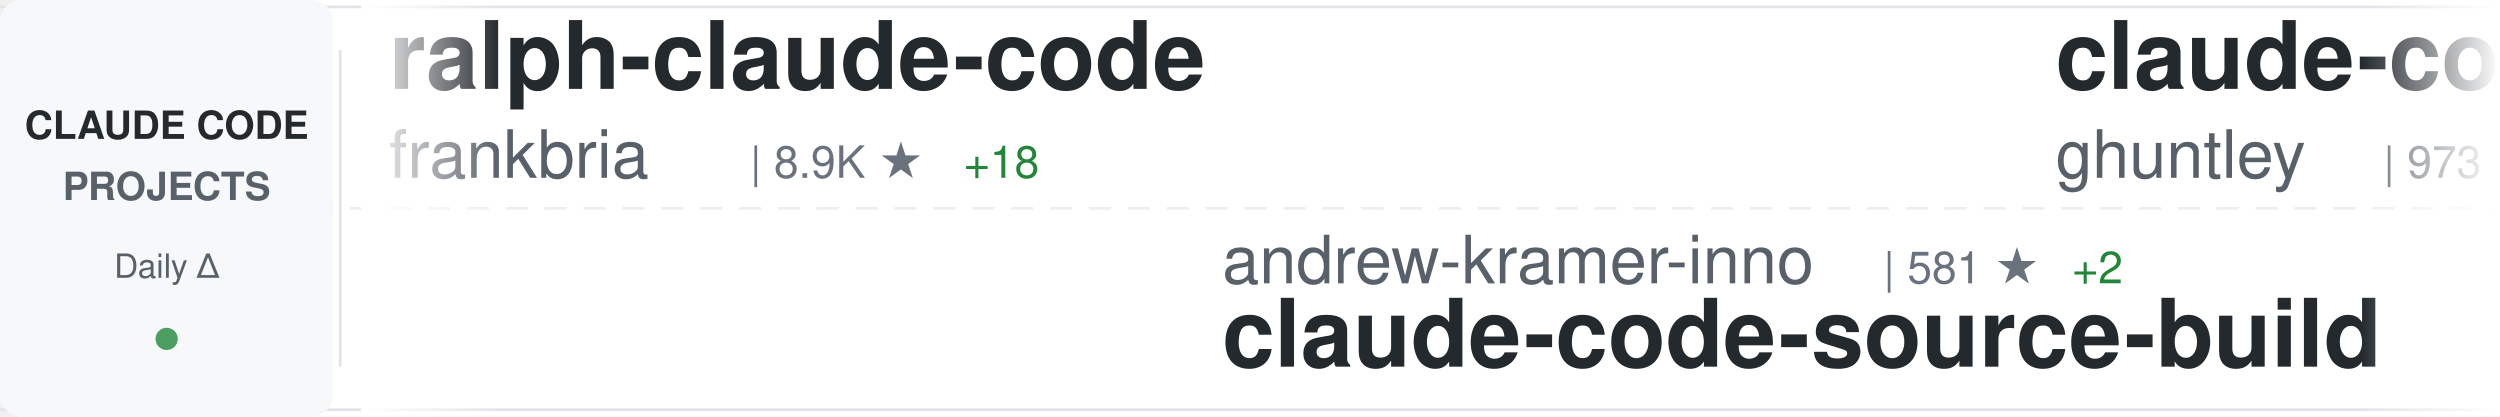
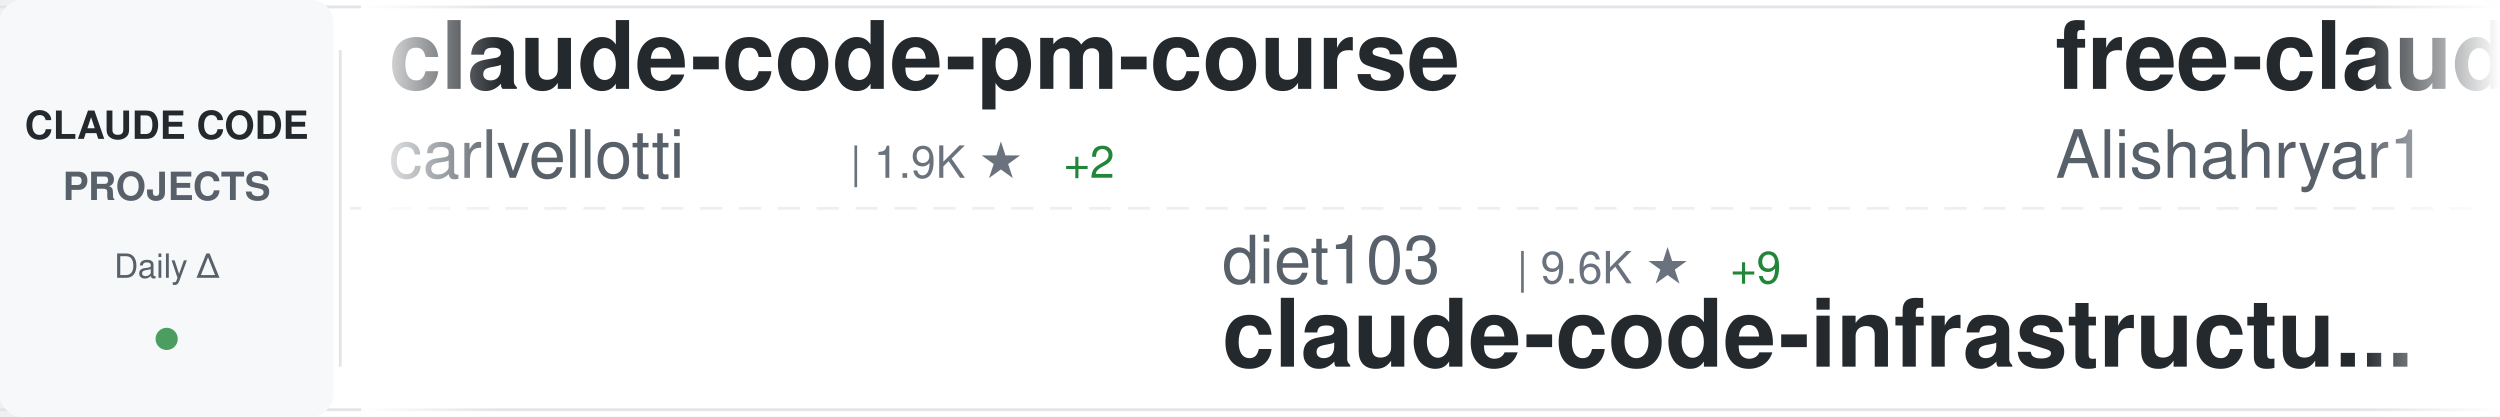
<svg xmlns="http://www.w3.org/2000/svg" width="900" height="150">
  <defs>
    <linearGradient id="awesomeLeftFade" x1="0%" y1="0%" x2="100%" y2="0%">
      <stop offset="0%" style="stop-color:#ffffff;stop-opacity:1" />
      <stop offset="100%" style="stop-color:#ffffff;stop-opacity:0" />
    </linearGradient>
    <linearGradient id="awesomeRightFade" x1="0%" y1="0%" x2="100%" y2="0%">
      <stop offset="0%" style="stop-color:#ffffff;stop-opacity:0" />
      <stop offset="100%" style="stop-color:#ffffff;stop-opacity:1" />
    </linearGradient>
  </defs>
  <rect width="900" height="150" fill="#ffffff" rx="8" />
  <rect x="0" y="2" width="900" height="1" fill="#e1e4e8" />
  <rect x="0" y="147" width="900" height="1" fill="#e1e4e8" />
  <line x1="0" y1="75" x2="900" y2="75" stroke="#e1e4e8" stroke-width="1" stroke-dasharray="8 6" opacity="0.6" />
  <rect x="0" y="0" width="120" height="150" fill="#f6f8fa" rx="8" />
  <text x="60" y="50" font-family="-apple-system, BlinkMacSystemFont, 'Segoe UI', Helvetica, Arial, sans-serif" font-size="14" font-weight="600" fill="#24292e" text-anchor="middle">CLAUDE CODE</text>
  <text x="60" y="72" font-family="-apple-system, BlinkMacSystemFont, 'Segoe UI', Helvetica, Arial, sans-serif" font-size="14" font-weight="600" fill="#586069" text-anchor="middle">PROJECTS</text>
  <text x="60" y="100" font-family="-apple-system, BlinkMacSystemFont, 'Segoe UI', Helvetica, Arial, sans-serif" font-size="12" font-weight="500" fill="#586069" text-anchor="middle">Daily Δ</text>
  <circle cx="60" cy="122" r="4" fill="#22863a" opacity="0.8" />
  <rect x="122" y="18" width="1" height="114" fill="#e1e4e8" />
  <clipPath id="awesomeTickerClip">
    <rect x="130" y="0" width="770" height="150" />
  </clipPath>
  <g clip-path="url(#awesomeTickerClip)">
    <g id="awesomeTickerItems">
      <animateTransform attributeName="transform" attributeType="XML" type="translate" from="0 0" to="-3000 0" dur="54s" repeatCount="indefinite" />
      <g transform="translate(0, 0)">
-         <text x="140" y="32" font-family="-apple-system, BlinkMacSystemFont, 'Segoe UI', Helvetica, Arial, sans-serif" font-size="34" font-weight="600" fill="#24292e">ralph-claude-code</text>
-         <text x="140" y="64" font-family="-apple-system, BlinkMacSystemFont, 'Segoe UI', Helvetica, Arial, sans-serif" font-size="24" font-weight="400" fill="#586069">frankbria</text>
-         <text x="270" y="64" font-family="-apple-system, BlinkMacSystemFont, 'Segoe UI', Helvetica, Arial, sans-serif" font-size="16" font-weight="500" fill="#6a737d">| 8.9K ★</text>
-         <text x="347" y="64" font-family="-apple-system, BlinkMacSystemFont, 'Segoe UI', Helvetica, Arial, sans-serif" font-size="16" font-weight="500" fill="#22863a"> +18</text>
+         <text x="140" y="32" font-family="-apple-system, BlinkMacSystemFont, 'Segoe UI', Helvetica, Arial, sans-serif" font-size="34" font-weight="600" fill="#24292e">claude-code-pm-course</text>
+         <text x="140" y="64" font-family="-apple-system, BlinkMacSystemFont, 'Segoe UI', Helvetica, Arial, sans-serif" font-size="24" font-weight="400" fill="#586069">carlvellotti</text>
+         <text x="306" y="64" font-family="-apple-system, BlinkMacSystemFont, 'Segoe UI', Helvetica, Arial, sans-serif" font-size="16" font-weight="500" fill="#6a737d">| 1.9K ★</text>
+         <text x="383" y="64" font-family="-apple-system, BlinkMacSystemFont, 'Segoe UI', Helvetica, Arial, sans-serif" font-size="16" font-weight="500" fill="#22863a"> +2</text>
      </g>
      <g transform="translate(300, 0)">
-         <text x="140" y="102" font-family="-apple-system, BlinkMacSystemFont, 'Segoe UI', Helvetica, Arial, sans-serif" font-size="24" font-weight="400" fill="#586069">andrew-kramer-inno</text>
-         <text x="378" y="102" font-family="-apple-system, BlinkMacSystemFont, 'Segoe UI', Helvetica, Arial, sans-serif" font-size="16" font-weight="500" fill="#6a737d">| 581 ★</text>
-         <text x="446" y="102" font-family="-apple-system, BlinkMacSystemFont, 'Segoe UI', Helvetica, Arial, sans-serif" font-size="16" font-weight="500" fill="#22863a"> +2</text>
-         <text x="140" y="132" font-family="-apple-system, BlinkMacSystemFont, 'Segoe UI', Helvetica, Arial, sans-serif" font-size="34" font-weight="600" fill="#24292e">claude-code-source-build</text>
+         <text x="140" y="102" font-family="-apple-system, BlinkMacSystemFont, 'Segoe UI', Helvetica, Arial, sans-serif" font-size="24" font-weight="400" fill="#586069">diet103</text>
+         <text x="246" y="102" font-family="-apple-system, BlinkMacSystemFont, 'Segoe UI', Helvetica, Arial, sans-serif" font-size="16" font-weight="500" fill="#6a737d">| 9.6K ★</text>
+         <text x="323" y="102" font-family="-apple-system, BlinkMacSystemFont, 'Segoe UI', Helvetica, Arial, sans-serif" font-size="16" font-weight="500" fill="#22863a"> +9</text>
+         <text x="140" y="132" font-family="-apple-system, BlinkMacSystemFont, 'Segoe UI', Helvetica, Arial, sans-serif" font-size="34" font-weight="600" fill="#24292e">claude-code-infrastructu...</text>
      </g>
      <g transform="translate(600, 0)">
-         <text x="140" y="32" font-family="-apple-system, BlinkMacSystemFont, 'Segoe UI', Helvetica, Arial, sans-serif" font-size="34" font-weight="600" fill="#24292e">claude-code-source-code-...</text>
-         <text x="140" y="64" font-family="-apple-system, BlinkMacSystemFont, 'Segoe UI', Helvetica, Arial, sans-serif" font-size="24" font-weight="400" fill="#586069">ghuntley</text>
-         <text x="258" y="64" font-family="-apple-system, BlinkMacSystemFont, 'Segoe UI', Helvetica, Arial, sans-serif" font-size="16" font-weight="500" fill="#6a737d">| 973 ★</text>
+         <text x="140" y="32" font-family="-apple-system, BlinkMacSystemFont, 'Segoe UI', Helvetica, Arial, sans-serif" font-size="34" font-weight="600" fill="#24292e">free-claude-code</text>
+         <text x="140" y="64" font-family="-apple-system, BlinkMacSystemFont, 'Segoe UI', Helvetica, Arial, sans-serif" font-size="24" font-weight="400" fill="#586069">Alishahryar1</text>
+         <text x="306" y="64" font-family="-apple-system, BlinkMacSystemFont, 'Segoe UI', Helvetica, Arial, sans-serif" font-size="16" font-weight="500" fill="#6a737d">| 15.2K ★</text>
+         <text x="392" y="64" font-family="-apple-system, BlinkMacSystemFont, 'Segoe UI', Helvetica, Arial, sans-serif" font-size="16" font-weight="500" fill="#22863a"> +2.9K</text>
      </g>
      <g transform="translate(900, 0)">
-         <text x="140" y="102" font-family="-apple-system, BlinkMacSystemFont, 'Segoe UI', Helvetica, Arial, sans-serif" font-size="24" font-weight="400" fill="#586069">RichardAtCT</text>
-         <text x="294" y="102" font-family="-apple-system, BlinkMacSystemFont, 'Segoe UI', Helvetica, Arial, sans-serif" font-size="16" font-weight="500" fill="#6a737d">| 2.5K ★</text>
-         <text x="371" y="102" font-family="-apple-system, BlinkMacSystemFont, 'Segoe UI', Helvetica, Arial, sans-serif" font-size="16" font-weight="500" fill="#22863a"> +2</text>
-         <text x="140" y="132" font-family="-apple-system, BlinkMacSystemFont, 'Segoe UI', Helvetica, Arial, sans-serif" font-size="34" font-weight="600" fill="#24292e">claude-code-telegram</text>
+         <text x="140" y="102" font-family="-apple-system, BlinkMacSystemFont, 'Segoe UI', Helvetica, Arial, sans-serif" font-size="24" font-weight="400" fill="#586069">Cranot</text>
+         <text x="234" y="102" font-family="-apple-system, BlinkMacSystemFont, 'Segoe UI', Helvetica, Arial, sans-serif" font-size="16" font-weight="500" fill="#6a737d">| 2.6K ★</text>
+         <text x="140" y="132" font-family="-apple-system, BlinkMacSystemFont, 'Segoe UI', Helvetica, Arial, sans-serif" font-size="34" font-weight="600" fill="#24292e">claude-code-guide</text>
      </g>
      <g transform="translate(1200, 0)">
-         <text x="140" y="32" font-family="-apple-system, BlinkMacSystemFont, 'Segoe UI', Helvetica, Arial, sans-serif" font-size="34" font-weight="600" fill="#24292e">claude-code-infrastructu...</text>
-         <text x="140" y="64" font-family="-apple-system, BlinkMacSystemFont, 'Segoe UI', Helvetica, Arial, sans-serif" font-size="24" font-weight="400" fill="#586069">diet103</text>
-         <text x="246" y="64" font-family="-apple-system, BlinkMacSystemFont, 'Segoe UI', Helvetica, Arial, sans-serif" font-size="16" font-weight="500" fill="#6a737d">| 9.6K ★</text>
-         <text x="323" y="64" font-family="-apple-system, BlinkMacSystemFont, 'Segoe UI', Helvetica, Arial, sans-serif" font-size="16" font-weight="500" fill="#22863a"> +8</text>
+         <text x="140" y="32" font-family="-apple-system, BlinkMacSystemFont, 'Segoe UI', Helvetica, Arial, sans-serif" font-size="34" font-weight="600" fill="#24292e">nanoclaw</text>
+         <text x="140" y="64" font-family="-apple-system, BlinkMacSystemFont, 'Segoe UI', Helvetica, Arial, sans-serif" font-size="24" font-weight="400" fill="#586069">qwibitai</text>
+         <text x="258" y="64" font-family="-apple-system, BlinkMacSystemFont, 'Segoe UI', Helvetica, Arial, sans-serif" font-size="16" font-weight="500" fill="#6a737d">| 28.2K ★</text>
+         <text x="344" y="64" font-family="-apple-system, BlinkMacSystemFont, 'Segoe UI', Helvetica, Arial, sans-serif" font-size="16" font-weight="500" fill="#22863a"> +132</text>
      </g>
      <g transform="translate(1500, 0)">
-         <text x="140" y="102" font-family="-apple-system, BlinkMacSystemFont, 'Segoe UI', Helvetica, Arial, sans-serif" font-size="24" font-weight="400" fill="#586069">luongnv89</text>
-         <text x="270" y="102" font-family="-apple-system, BlinkMacSystemFont, 'Segoe UI', Helvetica, Arial, sans-serif" font-size="16" font-weight="500" fill="#6a737d">| 29.3K ★</text>
-         <text x="356" y="102" font-family="-apple-system, BlinkMacSystemFont, 'Segoe UI', Helvetica, Arial, sans-serif" font-size="16" font-weight="500" fill="#22863a"> +309</text>
-         <text x="140" y="132" font-family="-apple-system, BlinkMacSystemFont, 'Segoe UI', Helvetica, Arial, sans-serif" font-size="34" font-weight="600" fill="#24292e">claude-howto</text>
+         <text x="140" y="102" font-family="-apple-system, BlinkMacSystemFont, 'Segoe UI', Helvetica, Arial, sans-serif" font-size="24" font-weight="400" fill="#586069">liuup</text>
+         <text x="222" y="102" font-family="-apple-system, BlinkMacSystemFont, 'Segoe UI', Helvetica, Arial, sans-serif" font-size="16" font-weight="500" fill="#6a737d">| 2.0K ★</text>
+         <text x="299" y="102" font-family="-apple-system, BlinkMacSystemFont, 'Segoe UI', Helvetica, Arial, sans-serif" font-size="16" font-weight="500" fill="#22863a"> +36</text>
+         <text x="140" y="132" font-family="-apple-system, BlinkMacSystemFont, 'Segoe UI', Helvetica, Arial, sans-serif" font-size="34" font-weight="600" fill="#24292e">claude-code-analysis</text>
      </g>
      <g transform="translate(1800, 0)">
-         <text x="140" y="32" font-family="-apple-system, BlinkMacSystemFont, 'Segoe UI', Helvetica, Arial, sans-serif" font-size="34" font-weight="600" fill="#24292e">Claude-Code</text>
-         <text x="140" y="64" font-family="-apple-system, BlinkMacSystemFont, 'Segoe UI', Helvetica, Arial, sans-serif" font-size="24" font-weight="400" fill="#586069">pengchengneo</text>
-         <text x="306" y="64" font-family="-apple-system, BlinkMacSystemFont, 'Segoe UI', Helvetica, Arial, sans-serif" font-size="16" font-weight="500" fill="#6a737d">| 1.3K ★</text>
-         <text x="383" y="64" font-family="-apple-system, BlinkMacSystemFont, 'Segoe UI', Helvetica, Arial, sans-serif" font-size="16" font-weight="500" fill="#22863a"> +10</text>
+         <text x="140" y="32" font-family="-apple-system, BlinkMacSystemFont, 'Segoe UI', Helvetica, Arial, sans-serif" font-size="34" font-weight="600" fill="#24292e">happy</text>
+         <text x="140" y="64" font-family="-apple-system, BlinkMacSystemFont, 'Segoe UI', Helvetica, Arial, sans-serif" font-size="24" font-weight="400" fill="#586069">slopus</text>
+         <text x="234" y="64" font-family="-apple-system, BlinkMacSystemFont, 'Segoe UI', Helvetica, Arial, sans-serif" font-size="16" font-weight="500" fill="#6a737d">| 19.3K ★</text>
+         <text x="320" y="64" font-family="-apple-system, BlinkMacSystemFont, 'Segoe UI', Helvetica, Arial, sans-serif" font-size="16" font-weight="500" fill="#22863a"> +81</text>
      </g>
      <g transform="translate(2100, 0)">
-         <text x="140" y="102" font-family="-apple-system, BlinkMacSystemFont, 'Segoe UI', Helvetica, Arial, sans-serif" font-size="24" font-weight="400" fill="#586069">huangserva</text>
-         <text x="282" y="102" font-family="-apple-system, BlinkMacSystemFont, 'Segoe UI', Helvetica, Arial, sans-serif" font-size="16" font-weight="500" fill="#6a737d">| 565 ★</text>
-         <text x="350" y="102" font-family="-apple-system, BlinkMacSystemFont, 'Segoe UI', Helvetica, Arial, sans-serif" font-size="16" font-weight="500" fill="#22863a"> +2</text>
-         <text x="140" y="132" font-family="-apple-system, BlinkMacSystemFont, 'Segoe UI', Helvetica, Arial, sans-serif" font-size="34" font-weight="600" fill="#24292e">claude-code-cli</text>
+         <text x="140" y="102" font-family="-apple-system, BlinkMacSystemFont, 'Segoe UI', Helvetica, Arial, sans-serif" font-size="24" font-weight="400" fill="#586069">eyaltoledano</text>
+         <text x="306" y="102" font-family="-apple-system, BlinkMacSystemFont, 'Segoe UI', Helvetica, Arial, sans-serif" font-size="16" font-weight="500" fill="#6a737d">| 26.9K ★</text>
+         <text x="392" y="102" font-family="-apple-system, BlinkMacSystemFont, 'Segoe UI', Helvetica, Arial, sans-serif" font-size="16" font-weight="500" fill="#22863a"> +41</text>
+         <text x="140" y="132" font-family="-apple-system, BlinkMacSystemFont, 'Segoe UI', Helvetica, Arial, sans-serif" font-size="34" font-weight="600" fill="#24292e">claude-task-master</text>
      </g>
      <g transform="translate(2400, 0)">
-         <text x="140" y="32" font-family="-apple-system, BlinkMacSystemFont, 'Segoe UI', Helvetica, Arial, sans-serif" font-size="34" font-weight="600" fill="#24292e">claude-code-rev</text>
-         <text x="140" y="64" font-family="-apple-system, BlinkMacSystemFont, 'Segoe UI', Helvetica, Arial, sans-serif" font-size="24" font-weight="400" fill="#586069">oboard</text>
-         <text x="234" y="64" font-family="-apple-system, BlinkMacSystemFont, 'Segoe UI', Helvetica, Arial, sans-serif" font-size="16" font-weight="500" fill="#6a737d">| 3.1K ★</text>
-         <text x="311" y="64" font-family="-apple-system, BlinkMacSystemFont, 'Segoe UI', Helvetica, Arial, sans-serif" font-size="16" font-weight="500" fill="#22863a"> +7</text>
+         <text x="140" y="32" font-family="-apple-system, BlinkMacSystemFont, 'Segoe UI', Helvetica, Arial, sans-serif" font-size="34" font-weight="600" fill="#24292e">claude-code-system-promp...</text>
+         <text x="140" y="64" font-family="-apple-system, BlinkMacSystemFont, 'Segoe UI', Helvetica, Arial, sans-serif" font-size="24" font-weight="400" fill="#586069">Piebald-AI</text>
+         <text x="282" y="64" font-family="-apple-system, BlinkMacSystemFont, 'Segoe UI', Helvetica, Arial, sans-serif" font-size="16" font-weight="500" fill="#6a737d">| 9.6K ★</text>
+         <text x="359" y="64" font-family="-apple-system, BlinkMacSystemFont, 'Segoe UI', Helvetica, Arial, sans-serif" font-size="16" font-weight="500" fill="#22863a"> +61</text>
      </g>
      <g transform="translate(2700, 0)">
-         <text x="140" y="102" font-family="-apple-system, BlinkMacSystemFont, 'Segoe UI', Helvetica, Arial, sans-serif" font-size="24" font-weight="400" fill="#586069">shareAI-lab</text>
-         <text x="294" y="102" font-family="-apple-system, BlinkMacSystemFont, 'Segoe UI', Helvetica, Arial, sans-serif" font-size="16" font-weight="500" fill="#6a737d">| 56.9K ★</text>
-         <text x="380" y="102" font-family="-apple-system, BlinkMacSystemFont, 'Segoe UI', Helvetica, Arial, sans-serif" font-size="16" font-weight="500" fill="#22863a"> +313</text>
-         <text x="140" y="132" font-family="-apple-system, BlinkMacSystemFont, 'Segoe UI', Helvetica, Arial, sans-serif" font-size="34" font-weight="600" fill="#24292e">learn-claude-code</text>
+         <text x="140" y="102" font-family="-apple-system, BlinkMacSystemFont, 'Segoe UI', Helvetica, Arial, sans-serif" font-size="24" font-weight="400" fill="#586069">Donchitos</text>
+         <text x="270" y="102" font-family="-apple-system, BlinkMacSystemFont, 'Segoe UI', Helvetica, Arial, sans-serif" font-size="16" font-weight="500" fill="#6a737d">| 16.3K ★</text>
+         <text x="356" y="102" font-family="-apple-system, BlinkMacSystemFont, 'Segoe UI', Helvetica, Arial, sans-serif" font-size="16" font-weight="500" fill="#22863a"> +147</text>
+         <text x="140" y="132" font-family="-apple-system, BlinkMacSystemFont, 'Segoe UI', Helvetica, Arial, sans-serif" font-size="34" font-weight="600" fill="#24292e">Claude-Code-Game-Studios</text>
      </g>
      <g transform="translate(3000, 0)">
-         <text x="140" y="32" font-family="-apple-system, BlinkMacSystemFont, 'Segoe UI', Helvetica, Arial, sans-serif" font-size="34" font-weight="600" fill="#24292e">ralph-claude-code</text>
-         <text x="140" y="64" font-family="-apple-system, BlinkMacSystemFont, 'Segoe UI', Helvetica, Arial, sans-serif" font-size="24" font-weight="400" fill="#586069">frankbria</text>
-         <text x="270" y="64" font-family="-apple-system, BlinkMacSystemFont, 'Segoe UI', Helvetica, Arial, sans-serif" font-size="16" font-weight="500" fill="#6a737d">| 8.9K ★</text>
-         <text x="347" y="64" font-family="-apple-system, BlinkMacSystemFont, 'Segoe UI', Helvetica, Arial, sans-serif" font-size="16" font-weight="500" fill="#22863a"> +18</text>
+         <text x="140" y="32" font-family="-apple-system, BlinkMacSystemFont, 'Segoe UI', Helvetica, Arial, sans-serif" font-size="34" font-weight="600" fill="#24292e">claude-code-pm-course</text>
+         <text x="140" y="64" font-family="-apple-system, BlinkMacSystemFont, 'Segoe UI', Helvetica, Arial, sans-serif" font-size="24" font-weight="400" fill="#586069">carlvellotti</text>
+         <text x="306" y="64" font-family="-apple-system, BlinkMacSystemFont, 'Segoe UI', Helvetica, Arial, sans-serif" font-size="16" font-weight="500" fill="#6a737d">| 1.9K ★</text>
+         <text x="383" y="64" font-family="-apple-system, BlinkMacSystemFont, 'Segoe UI', Helvetica, Arial, sans-serif" font-size="16" font-weight="500" fill="#22863a"> +2</text>
      </g>
      <g transform="translate(3300, 0)">
-         <text x="140" y="102" font-family="-apple-system, BlinkMacSystemFont, 'Segoe UI', Helvetica, Arial, sans-serif" font-size="24" font-weight="400" fill="#586069">andrew-kramer-inno</text>
-         <text x="378" y="102" font-family="-apple-system, BlinkMacSystemFont, 'Segoe UI', Helvetica, Arial, sans-serif" font-size="16" font-weight="500" fill="#6a737d">| 581 ★</text>
-         <text x="446" y="102" font-family="-apple-system, BlinkMacSystemFont, 'Segoe UI', Helvetica, Arial, sans-serif" font-size="16" font-weight="500" fill="#22863a"> +2</text>
-         <text x="140" y="132" font-family="-apple-system, BlinkMacSystemFont, 'Segoe UI', Helvetica, Arial, sans-serif" font-size="34" font-weight="600" fill="#24292e">claude-code-source-build</text>
+         <text x="140" y="102" font-family="-apple-system, BlinkMacSystemFont, 'Segoe UI', Helvetica, Arial, sans-serif" font-size="24" font-weight="400" fill="#586069">diet103</text>
+         <text x="246" y="102" font-family="-apple-system, BlinkMacSystemFont, 'Segoe UI', Helvetica, Arial, sans-serif" font-size="16" font-weight="500" fill="#6a737d">| 9.6K ★</text>
+         <text x="323" y="102" font-family="-apple-system, BlinkMacSystemFont, 'Segoe UI', Helvetica, Arial, sans-serif" font-size="16" font-weight="500" fill="#22863a"> +9</text>
+         <text x="140" y="132" font-family="-apple-system, BlinkMacSystemFont, 'Segoe UI', Helvetica, Arial, sans-serif" font-size="34" font-weight="600" fill="#24292e">claude-code-infrastructu...</text>
      </g>
      <g transform="translate(3600, 0)">
-         <text x="140" y="32" font-family="-apple-system, BlinkMacSystemFont, 'Segoe UI', Helvetica, Arial, sans-serif" font-size="34" font-weight="600" fill="#24292e">claude-code-source-code-...</text>
-         <text x="140" y="64" font-family="-apple-system, BlinkMacSystemFont, 'Segoe UI', Helvetica, Arial, sans-serif" font-size="24" font-weight="400" fill="#586069">ghuntley</text>
-         <text x="258" y="64" font-family="-apple-system, BlinkMacSystemFont, 'Segoe UI', Helvetica, Arial, sans-serif" font-size="16" font-weight="500" fill="#6a737d">| 973 ★</text>
+         <text x="140" y="32" font-family="-apple-system, BlinkMacSystemFont, 'Segoe UI', Helvetica, Arial, sans-serif" font-size="34" font-weight="600" fill="#24292e">free-claude-code</text>
+         <text x="140" y="64" font-family="-apple-system, BlinkMacSystemFont, 'Segoe UI', Helvetica, Arial, sans-serif" font-size="24" font-weight="400" fill="#586069">Alishahryar1</text>
+         <text x="306" y="64" font-family="-apple-system, BlinkMacSystemFont, 'Segoe UI', Helvetica, Arial, sans-serif" font-size="16" font-weight="500" fill="#6a737d">| 15.2K ★</text>
+         <text x="392" y="64" font-family="-apple-system, BlinkMacSystemFont, 'Segoe UI', Helvetica, Arial, sans-serif" font-size="16" font-weight="500" fill="#22863a"> +2.9K</text>
      </g>
      <g transform="translate(3900, 0)">
-         <text x="140" y="102" font-family="-apple-system, BlinkMacSystemFont, 'Segoe UI', Helvetica, Arial, sans-serif" font-size="24" font-weight="400" fill="#586069">RichardAtCT</text>
-         <text x="294" y="102" font-family="-apple-system, BlinkMacSystemFont, 'Segoe UI', Helvetica, Arial, sans-serif" font-size="16" font-weight="500" fill="#6a737d">| 2.5K ★</text>
-         <text x="371" y="102" font-family="-apple-system, BlinkMacSystemFont, 'Segoe UI', Helvetica, Arial, sans-serif" font-size="16" font-weight="500" fill="#22863a"> +2</text>
-         <text x="140" y="132" font-family="-apple-system, BlinkMacSystemFont, 'Segoe UI', Helvetica, Arial, sans-serif" font-size="34" font-weight="600" fill="#24292e">claude-code-telegram</text>
+         <text x="140" y="102" font-family="-apple-system, BlinkMacSystemFont, 'Segoe UI', Helvetica, Arial, sans-serif" font-size="24" font-weight="400" fill="#586069">Cranot</text>
+         <text x="234" y="102" font-family="-apple-system, BlinkMacSystemFont, 'Segoe UI', Helvetica, Arial, sans-serif" font-size="16" font-weight="500" fill="#6a737d">| 2.6K ★</text>
+         <text x="140" y="132" font-family="-apple-system, BlinkMacSystemFont, 'Segoe UI', Helvetica, Arial, sans-serif" font-size="34" font-weight="600" fill="#24292e">claude-code-guide</text>
      </g>
    </g>
  </g>
  <rect x="130" y="0" width="50" height="150" fill="url(#awesomeLeftFade)" />
  <rect x="850" y="0" width="50" height="150" fill="url(#awesomeRightFade)" />
</svg>
